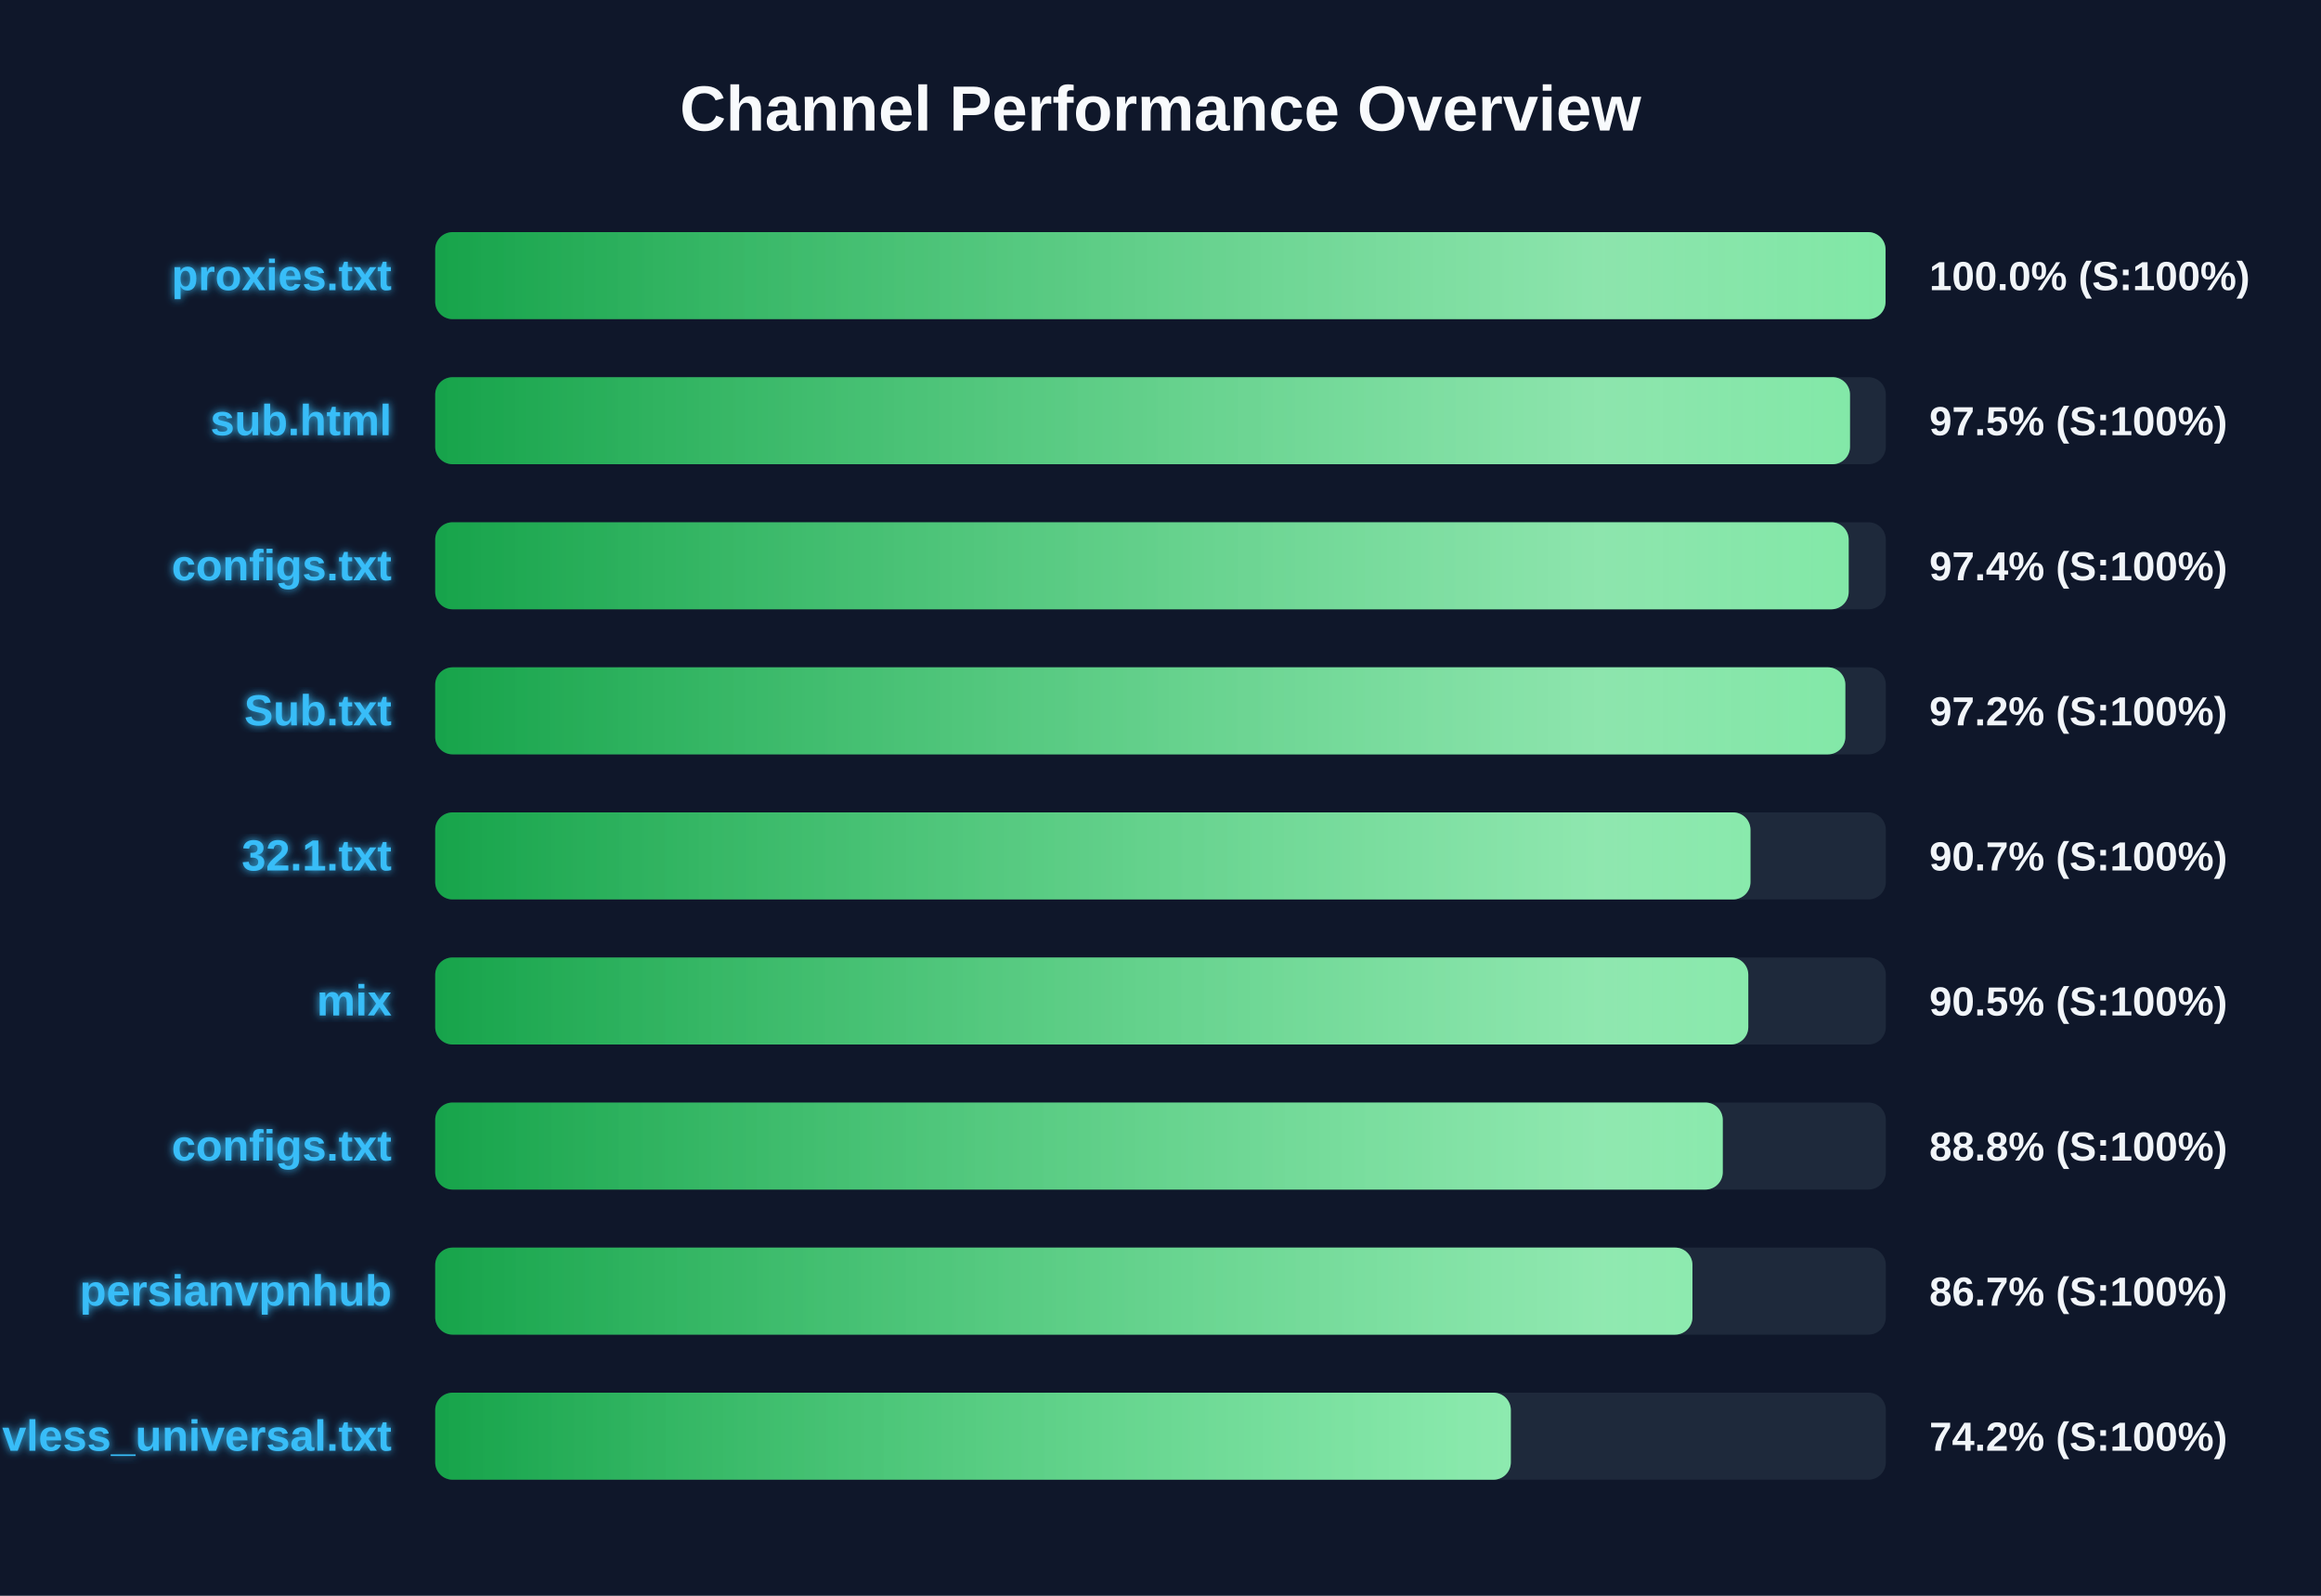
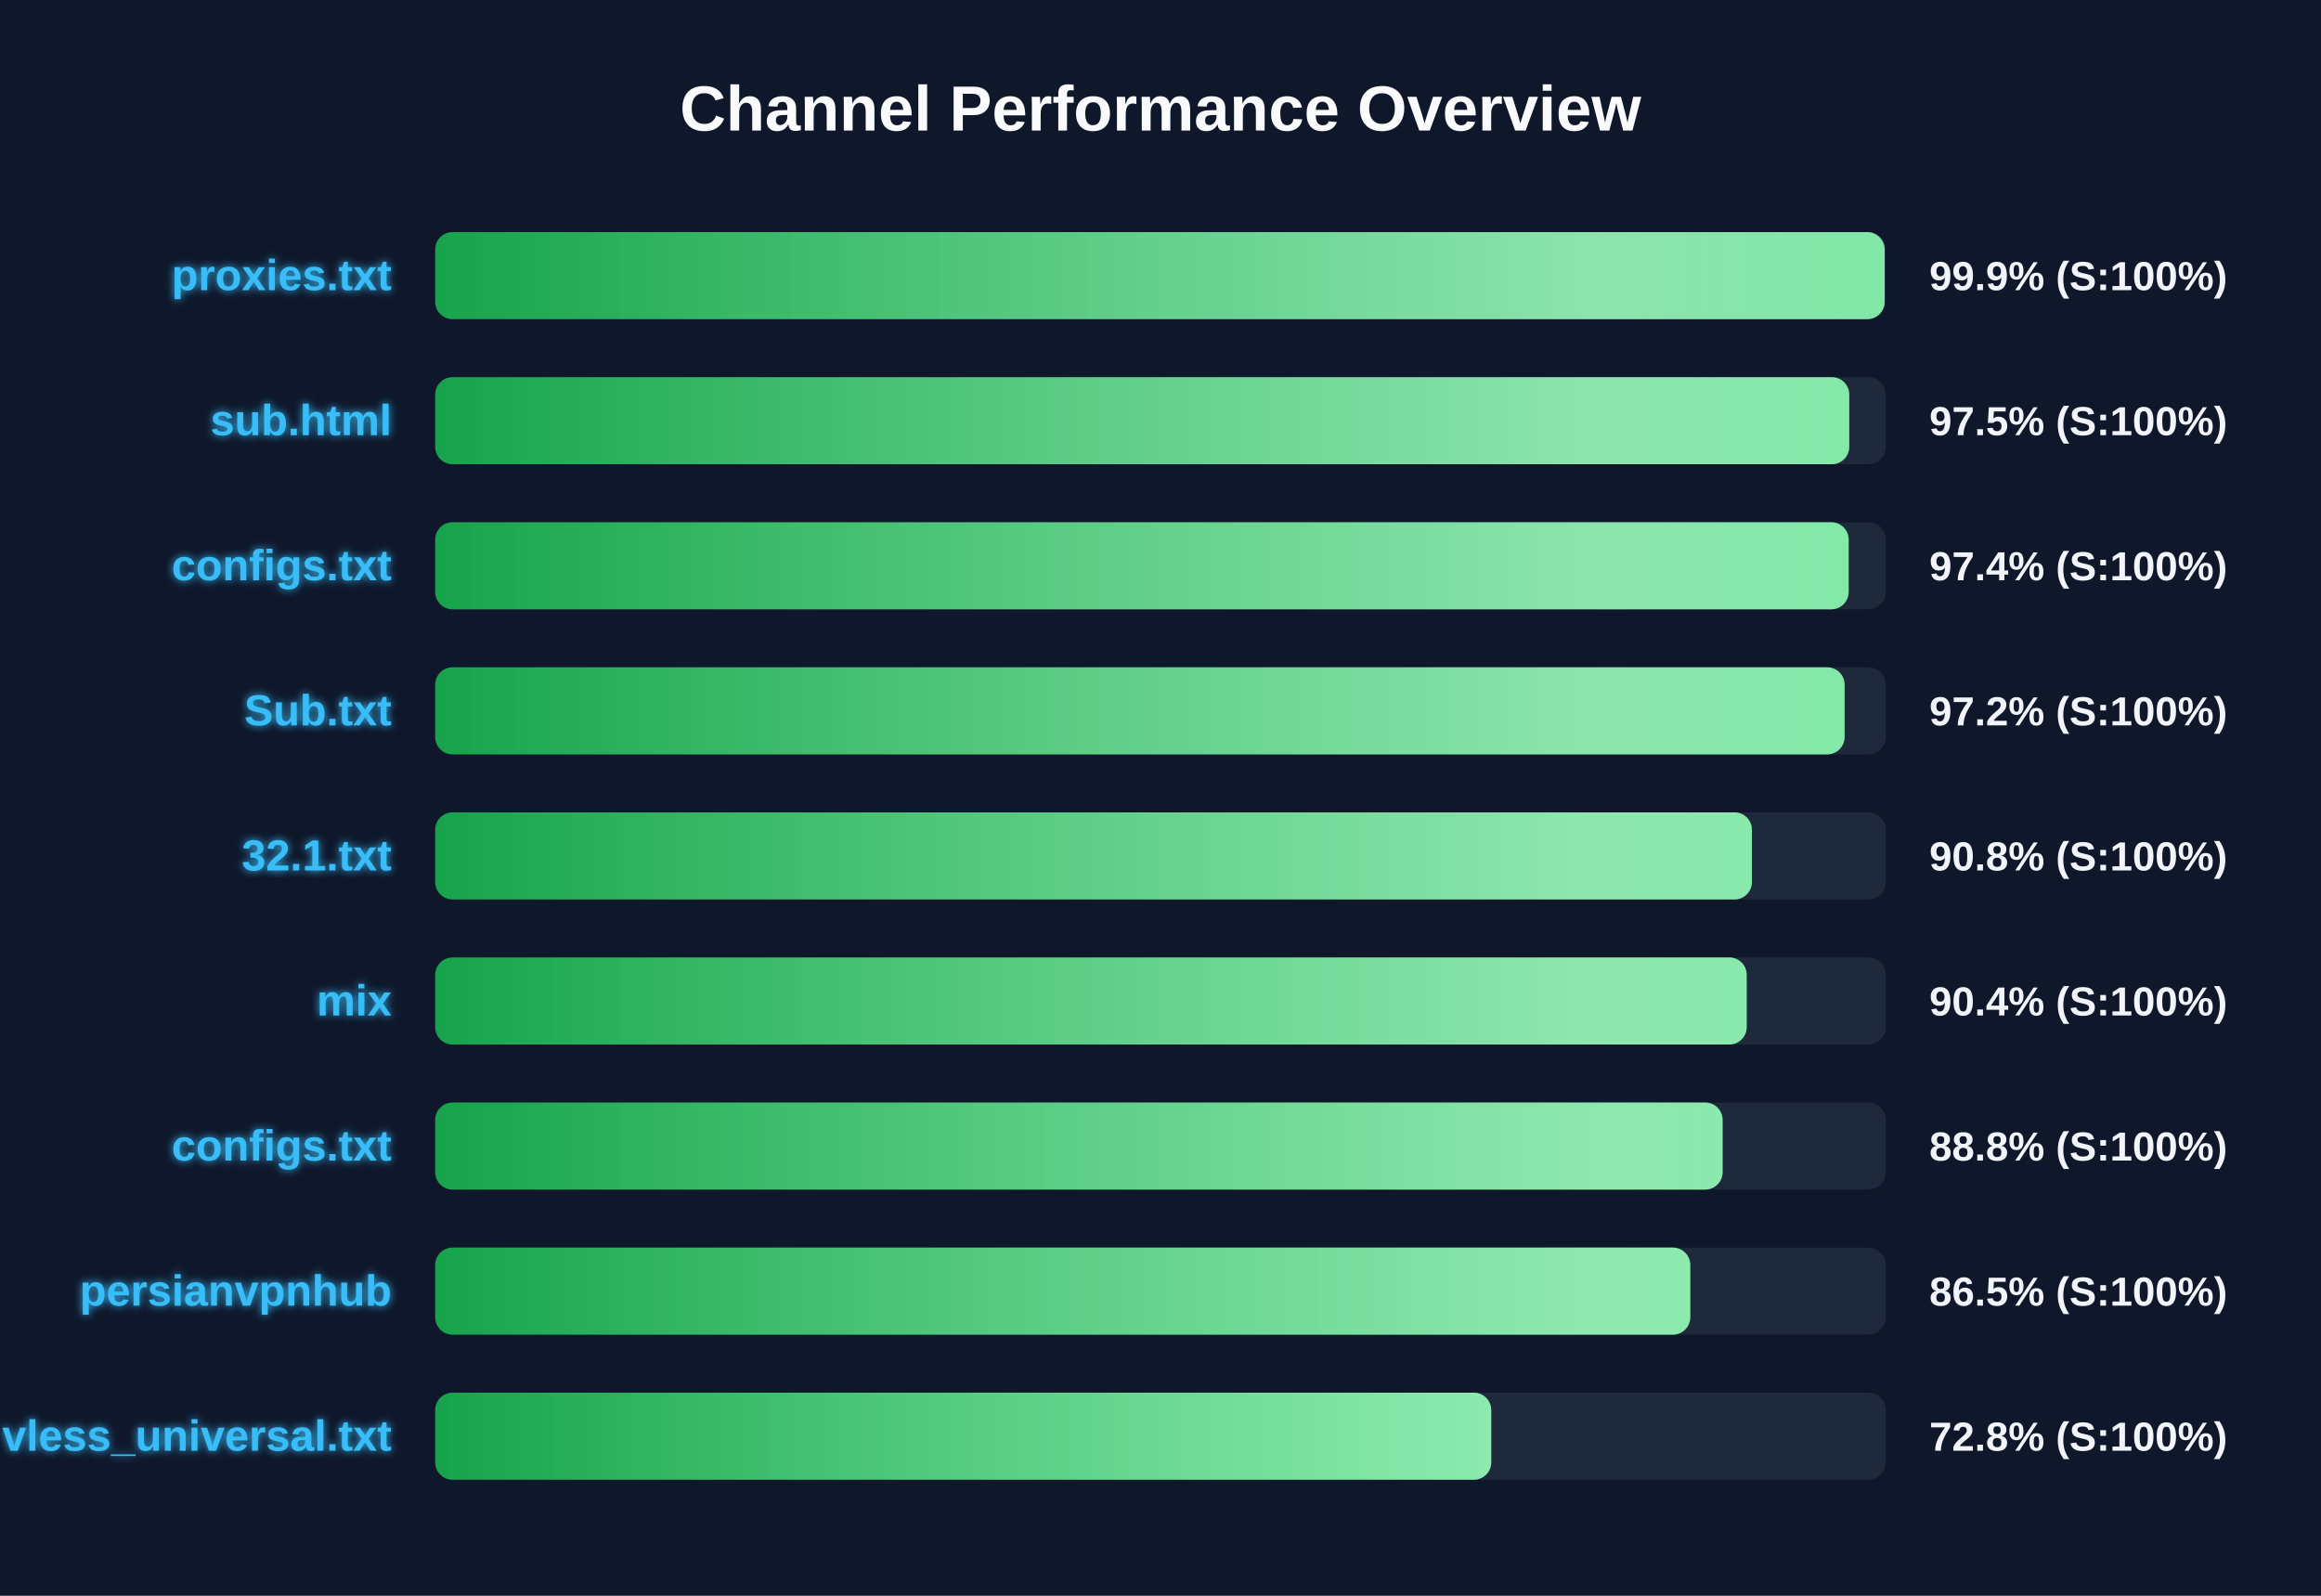
<svg xmlns="http://www.w3.org/2000/svg" width="800" height="550" version="1.1">
  <defs>
    <linearGradient id="grad-green" x1="0%" y1="0%" x2="100%" y2="0%">
      <stop offset="0%" stop-color="#16a34a" />
      <stop offset="100%" stop-color="#4ade80" />
    </linearGradient>
    <linearGradient id="grad-yellow" x1="0%" y1="0%" x2="100%" y2="0%">
      <stop offset="0%" stop-color="#ca8a04" />
      <stop offset="100%" stop-color="#fde047" />
    </linearGradient>
    <linearGradient id="grad-red" x1="0%" y1="0%" x2="100%" y2="0%">
      <stop offset="0%" stop-color="#dc2626" />
      <stop offset="100%" stop-color="#f87171" />
    </linearGradient>
    <linearGradient id="shimmer" x1="0%" y1="0%" x2="100%" y2="0%">
      <stop offset="0%" stop-color="rgba(255,255,255,0)" />
      <stop offset="50%" stop-color="rgba(255,255,255,0.4)" />
      <stop offset="100%" stop-color="rgba(255,255,255,0)" />
    </linearGradient>
    <filter id="glow" x="-20%" y="-20%" width="140%" height="140%">
      <feGaussianBlur stdDeviation="1.5" result="blur" />
      <feComposite in="SourceGraphic" in2="blur" operator="over" />
    </filter>
  </defs>
  <style>
        .bg-rect { fill: #0f172a; }
        .title { font: bold 22px 'Segoe UI', Arial, sans-serif; fill: #f8fafc; }
        .row { font: bold 15px 'Segoe UI', Arial, sans-serif; fill: #38bdf8; filter: url(#glow); }
        .score { font: bold 14px 'Segoe UI', Arial, sans-serif; fill: #f1f5f9; }
        @keyframes shimmer-anim {
            0% { transform: translateX(-100%); }
            100% { transform: translateX(200%); }
        }
        .shimmer-rect {
            animation: shimmer-anim 2.5s infinite linear;
        }
    </style>
  <rect width="100%" height="100%" class="bg-rect" />
  <text x="400" y="45" text-anchor="middle" class="title">Channel Performance Overview</text>
  <rect x="150" y="80" width="500" height="30" fill="#1e293b" rx="6" />
  <clipPath id="clip-0">
-     <rect x="150" y="80" width="499.9" height="30" rx="6" />
+     <rect x="150" y="80" width="499.6" height="30" rx="6" />
  </clipPath>
-   <rect x="150" y="80" width="499.9" height="30" fill="url(#grad-green)" rx="6" />
+   <rect x="150" y="80" width="499.6" height="30" fill="url(#grad-green)" rx="6" />
  <g clip-path="url(#clip-0)">
    <rect x="150" y="80" width="100%" height="30" fill="url(#shimmer)" class="shimmer-rect" />
  </g>
  <text x="135" y="100" text-anchor="end" class="row">proxies.txt</text>
-   <text x="665" y="100" text-anchor="start" class="score">100.0% (S:100%)</text>
+   <text x="665" y="100" text-anchor="start" class="score">99.9% (S:100%)</text>
  <rect x="150" y="130" width="500" height="30" fill="#1e293b" rx="6" />
  <clipPath id="clip-1">
-     <rect x="150" y="130" width="487.65" height="30" rx="6" />
+     <rect x="150" y="130" width="487.4" height="30" rx="6" />
  </clipPath>
-   <rect x="150" y="130" width="487.65" height="30" fill="url(#grad-green)" rx="6" />
+   <rect x="150" y="130" width="487.4" height="30" fill="url(#grad-green)" rx="6" />
  <g clip-path="url(#clip-1)">
    <rect x="150" y="130" width="100%" height="30" fill="url(#shimmer)" class="shimmer-rect" />
  </g>
  <text x="135" y="150" text-anchor="end" class="row">sub.html</text>
  <text x="665" y="150" text-anchor="start" class="score">97.5% (S:100%)</text>
  <rect x="150" y="180" width="500" height="30" fill="#1e293b" rx="6" />
  <clipPath id="clip-2">
    <rect x="150" y="180" width="487.2" height="30" rx="6" />
  </clipPath>
  <rect x="150" y="180" width="487.2" height="30" fill="url(#grad-green)" rx="6" />
  <g clip-path="url(#clip-2)">
    <rect x="150" y="180" width="100%" height="30" fill="url(#shimmer)" class="shimmer-rect" />
  </g>
  <text x="135" y="200" text-anchor="end" class="row">configs.txt</text>
  <text x="665" y="200" text-anchor="start" class="score">97.4% (S:100%)</text>
  <rect x="150" y="230" width="500" height="30" fill="#1e293b" rx="6" />
  <clipPath id="clip-3">
-     <rect x="150" y="230" width="486.05" height="30" rx="6" />
+     <rect x="150" y="230" width="485.8" height="30" rx="6" />
  </clipPath>
-   <rect x="150" y="230" width="486.05" height="30" fill="url(#grad-green)" rx="6" />
+   <rect x="150" y="230" width="485.8" height="30" fill="url(#grad-green)" rx="6" />
  <g clip-path="url(#clip-3)">
    <rect x="150" y="230" width="100%" height="30" fill="url(#shimmer)" class="shimmer-rect" />
  </g>
  <text x="135" y="250" text-anchor="end" class="row">Sub.txt</text>
  <text x="665" y="250" text-anchor="start" class="score">97.2% (S:100%)</text>
  <rect x="150" y="280" width="500" height="30" fill="#1e293b" rx="6" />
  <clipPath id="clip-4">
-     <rect x="150" y="280" width="453.35" height="30" rx="6" />
+     <rect x="150" y="280" width="453.85" height="30" rx="6" />
  </clipPath>
-   <rect x="150" y="280" width="453.35" height="30" fill="url(#grad-green)" rx="6" />
+   <rect x="150" y="280" width="453.85" height="30" fill="url(#grad-green)" rx="6" />
  <g clip-path="url(#clip-4)">
    <rect x="150" y="280" width="100%" height="30" fill="url(#shimmer)" class="shimmer-rect" />
  </g>
  <text x="135" y="300" text-anchor="end" class="row">32.1.txt</text>
-   <text x="665" y="300" text-anchor="start" class="score">90.7% (S:100%)</text>
+   <text x="665" y="300" text-anchor="start" class="score">90.8% (S:100%)</text>
  <rect x="150" y="330" width="500" height="30" fill="#1e293b" rx="6" />
  <clipPath id="clip-5">
-     <rect x="150" y="330" width="452.6" height="30" rx="6" />
+     <rect x="150" y="330" width="452.05" height="30" rx="6" />
  </clipPath>
-   <rect x="150" y="330" width="452.6" height="30" fill="url(#grad-green)" rx="6" />
+   <rect x="150" y="330" width="452.05" height="30" fill="url(#grad-green)" rx="6" />
  <g clip-path="url(#clip-5)">
    <rect x="150" y="330" width="100%" height="30" fill="url(#shimmer)" class="shimmer-rect" />
  </g>
  <text x="135" y="350" text-anchor="end" class="row">mix</text>
-   <text x="665" y="350" text-anchor="start" class="score">90.5% (S:100%)</text>
+   <text x="665" y="350" text-anchor="start" class="score">90.4% (S:100%)</text>
  <rect x="150" y="380" width="500" height="30" fill="#1e293b" rx="6" />
  <clipPath id="clip-6">
-     <rect x="150" y="380" width="443.8" height="30" rx="6" />
+     <rect x="150" y="380" width="443.75" height="30" rx="6" />
  </clipPath>
-   <rect x="150" y="380" width="443.8" height="30" fill="url(#grad-green)" rx="6" />
+   <rect x="150" y="380" width="443.75" height="30" fill="url(#grad-green)" rx="6" />
  <g clip-path="url(#clip-6)">
    <rect x="150" y="380" width="100%" height="30" fill="url(#shimmer)" class="shimmer-rect" />
  </g>
  <text x="135" y="400" text-anchor="end" class="row">configs.txt</text>
  <text x="665" y="400" text-anchor="start" class="score">88.8% (S:100%)</text>
  <rect x="150" y="430" width="500" height="30" fill="#1e293b" rx="6" />
  <clipPath id="clip-7">
-     <rect x="150" y="430" width="433.35" height="30" rx="6" />
+     <rect x="150" y="430" width="432.6" height="30" rx="6" />
  </clipPath>
-   <rect x="150" y="430" width="433.35" height="30" fill="url(#grad-green)" rx="6" />
+   <rect x="150" y="430" width="432.6" height="30" fill="url(#grad-green)" rx="6" />
  <g clip-path="url(#clip-7)">
    <rect x="150" y="430" width="100%" height="30" fill="url(#shimmer)" class="shimmer-rect" />
  </g>
  <text x="135" y="450" text-anchor="end" class="row">persianvpnhub</text>
-   <text x="665" y="450" text-anchor="start" class="score">86.7% (S:100%)</text>
+   <text x="665" y="450" text-anchor="start" class="score">86.5% (S:100%)</text>
  <rect x="150" y="480" width="500" height="30" fill="#1e293b" rx="6" />
  <clipPath id="clip-8">
-     <rect x="150" y="480" width="370.75" height="30" rx="6" />
+     <rect x="150" y="480" width="364.0" height="30" rx="6" />
  </clipPath>
-   <rect x="150" y="480" width="370.75" height="30" fill="url(#grad-green)" rx="6" />
+   <rect x="150" y="480" width="364.0" height="30" fill="url(#grad-green)" rx="6" />
  <g clip-path="url(#clip-8)">
    <rect x="150" y="480" width="100%" height="30" fill="url(#shimmer)" class="shimmer-rect" />
  </g>
  <text x="135" y="500" text-anchor="end" class="row">vless_universal.txt</text>
-   <text x="665" y="500" text-anchor="start" class="score">74.2% (S:100%)</text>
+   <text x="665" y="500" text-anchor="start" class="score">72.8% (S:100%)</text>
</svg>
